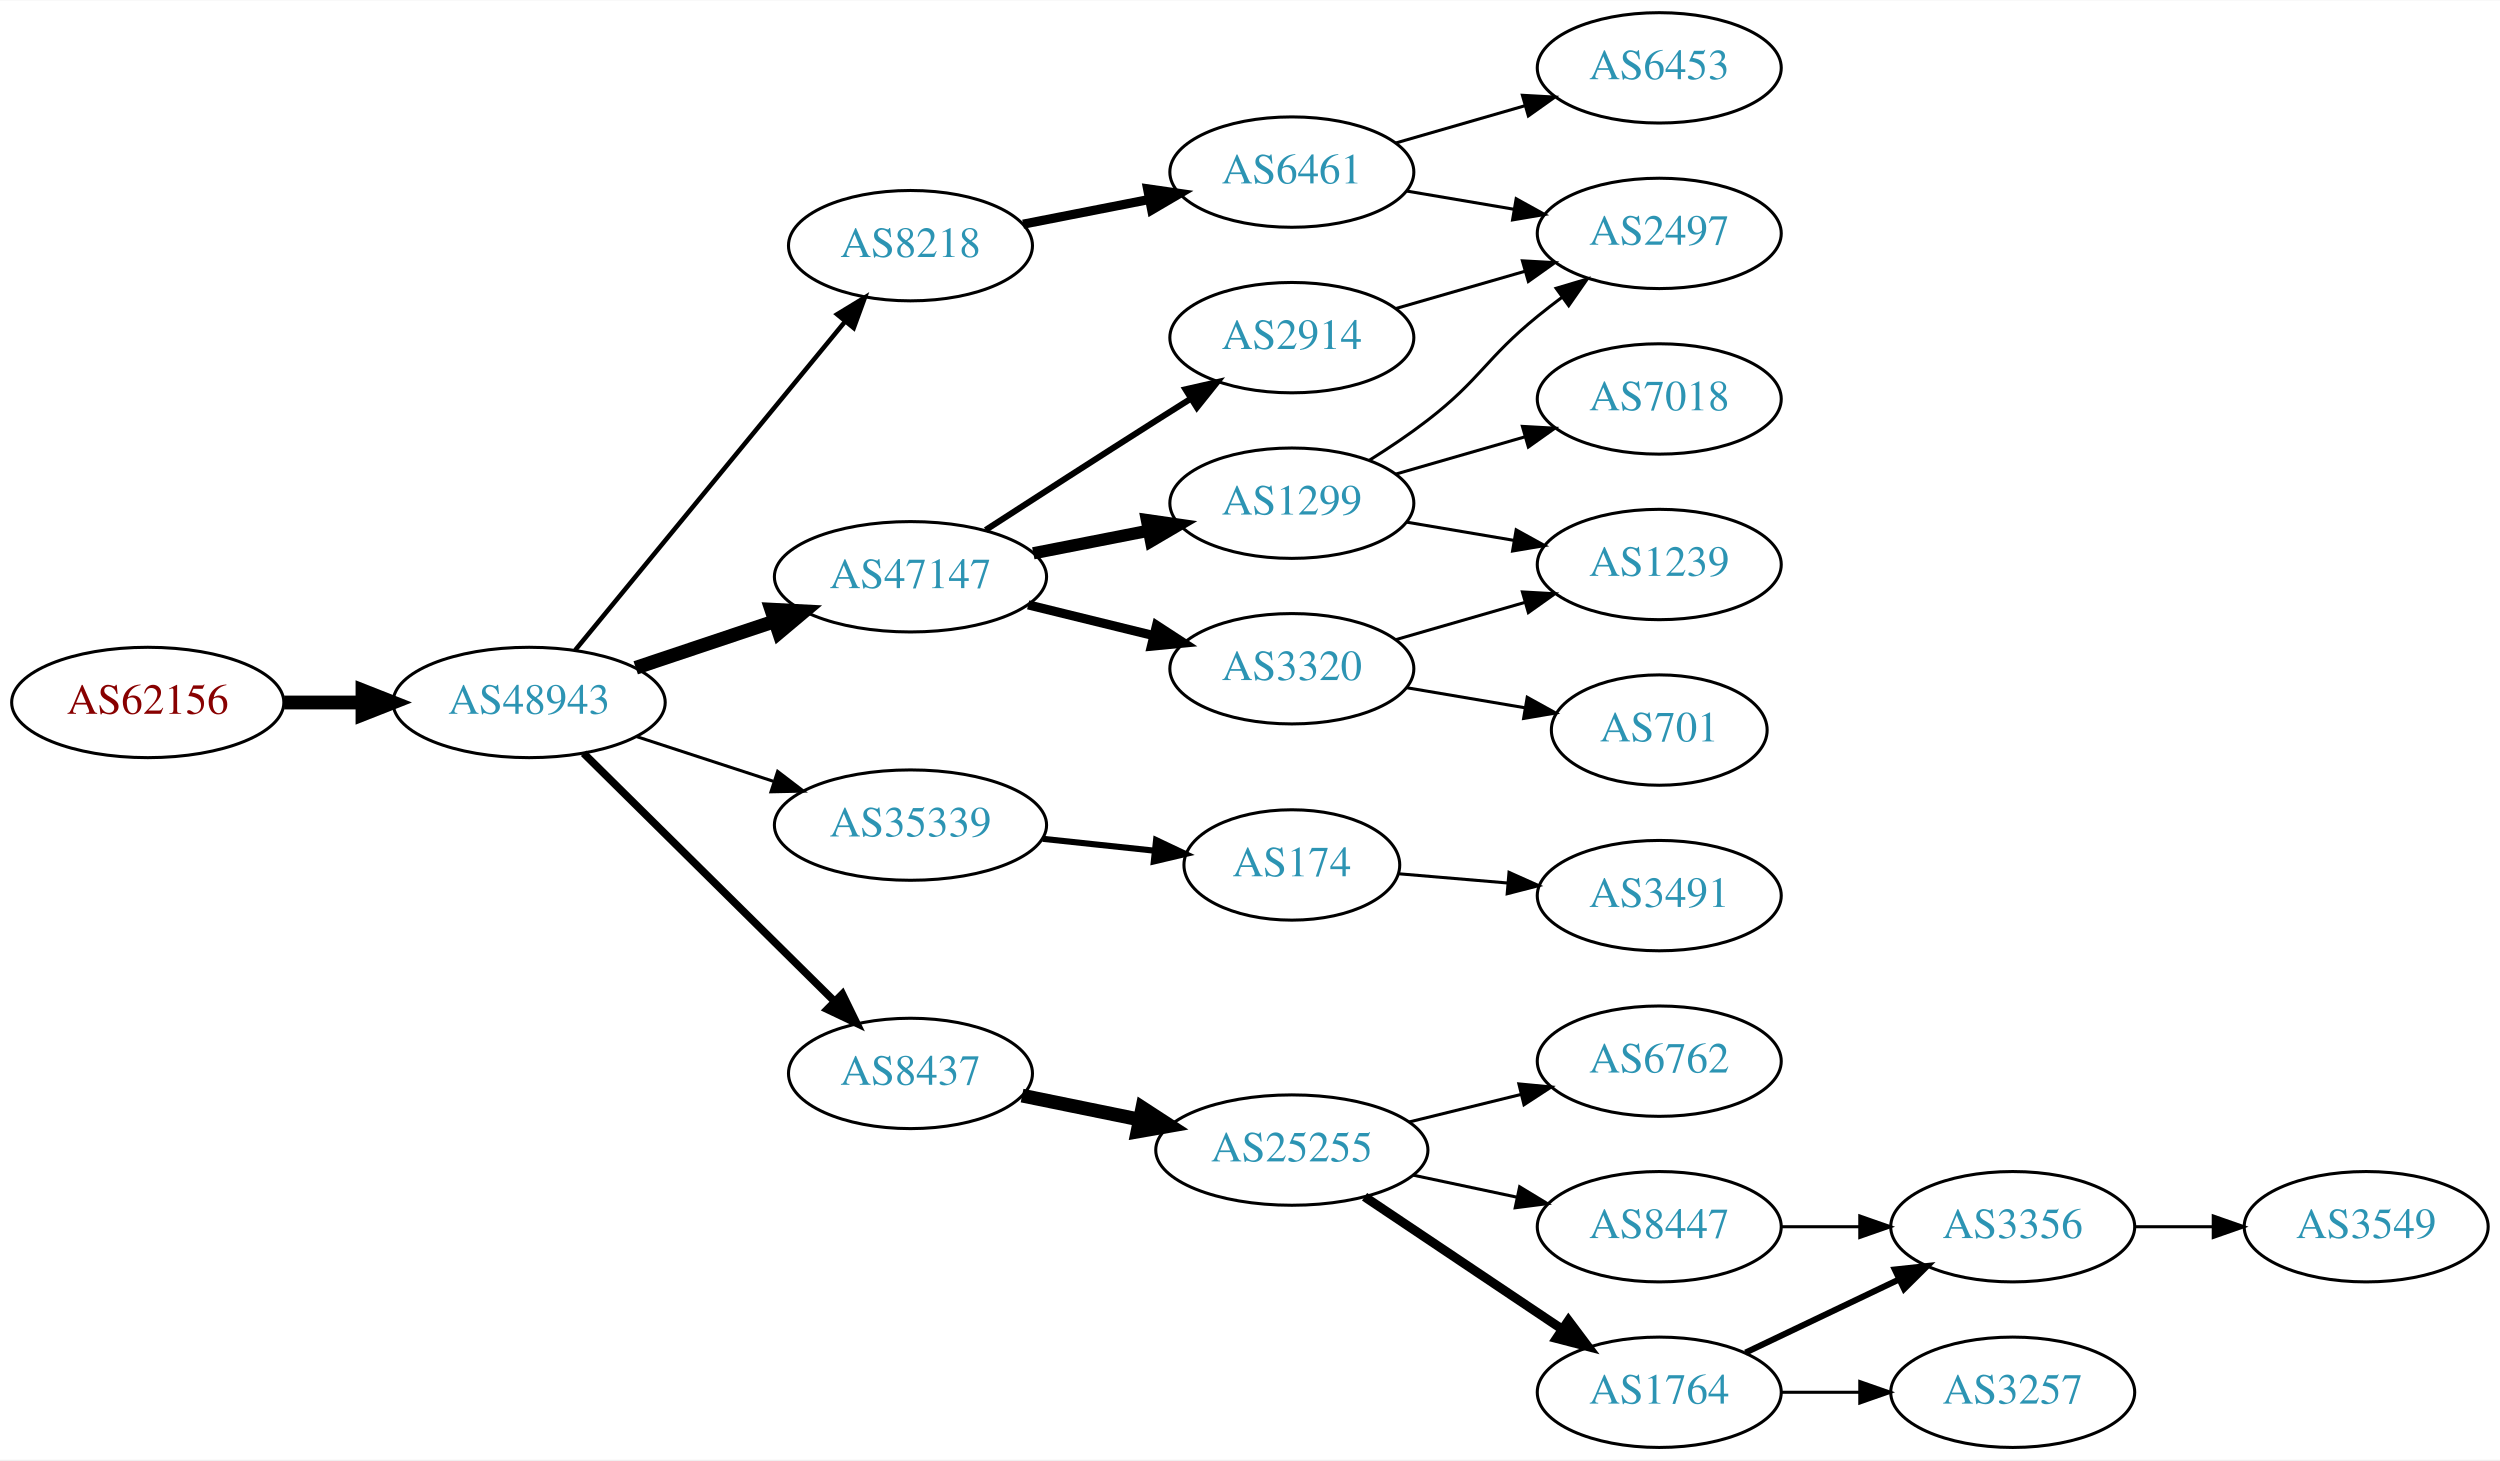
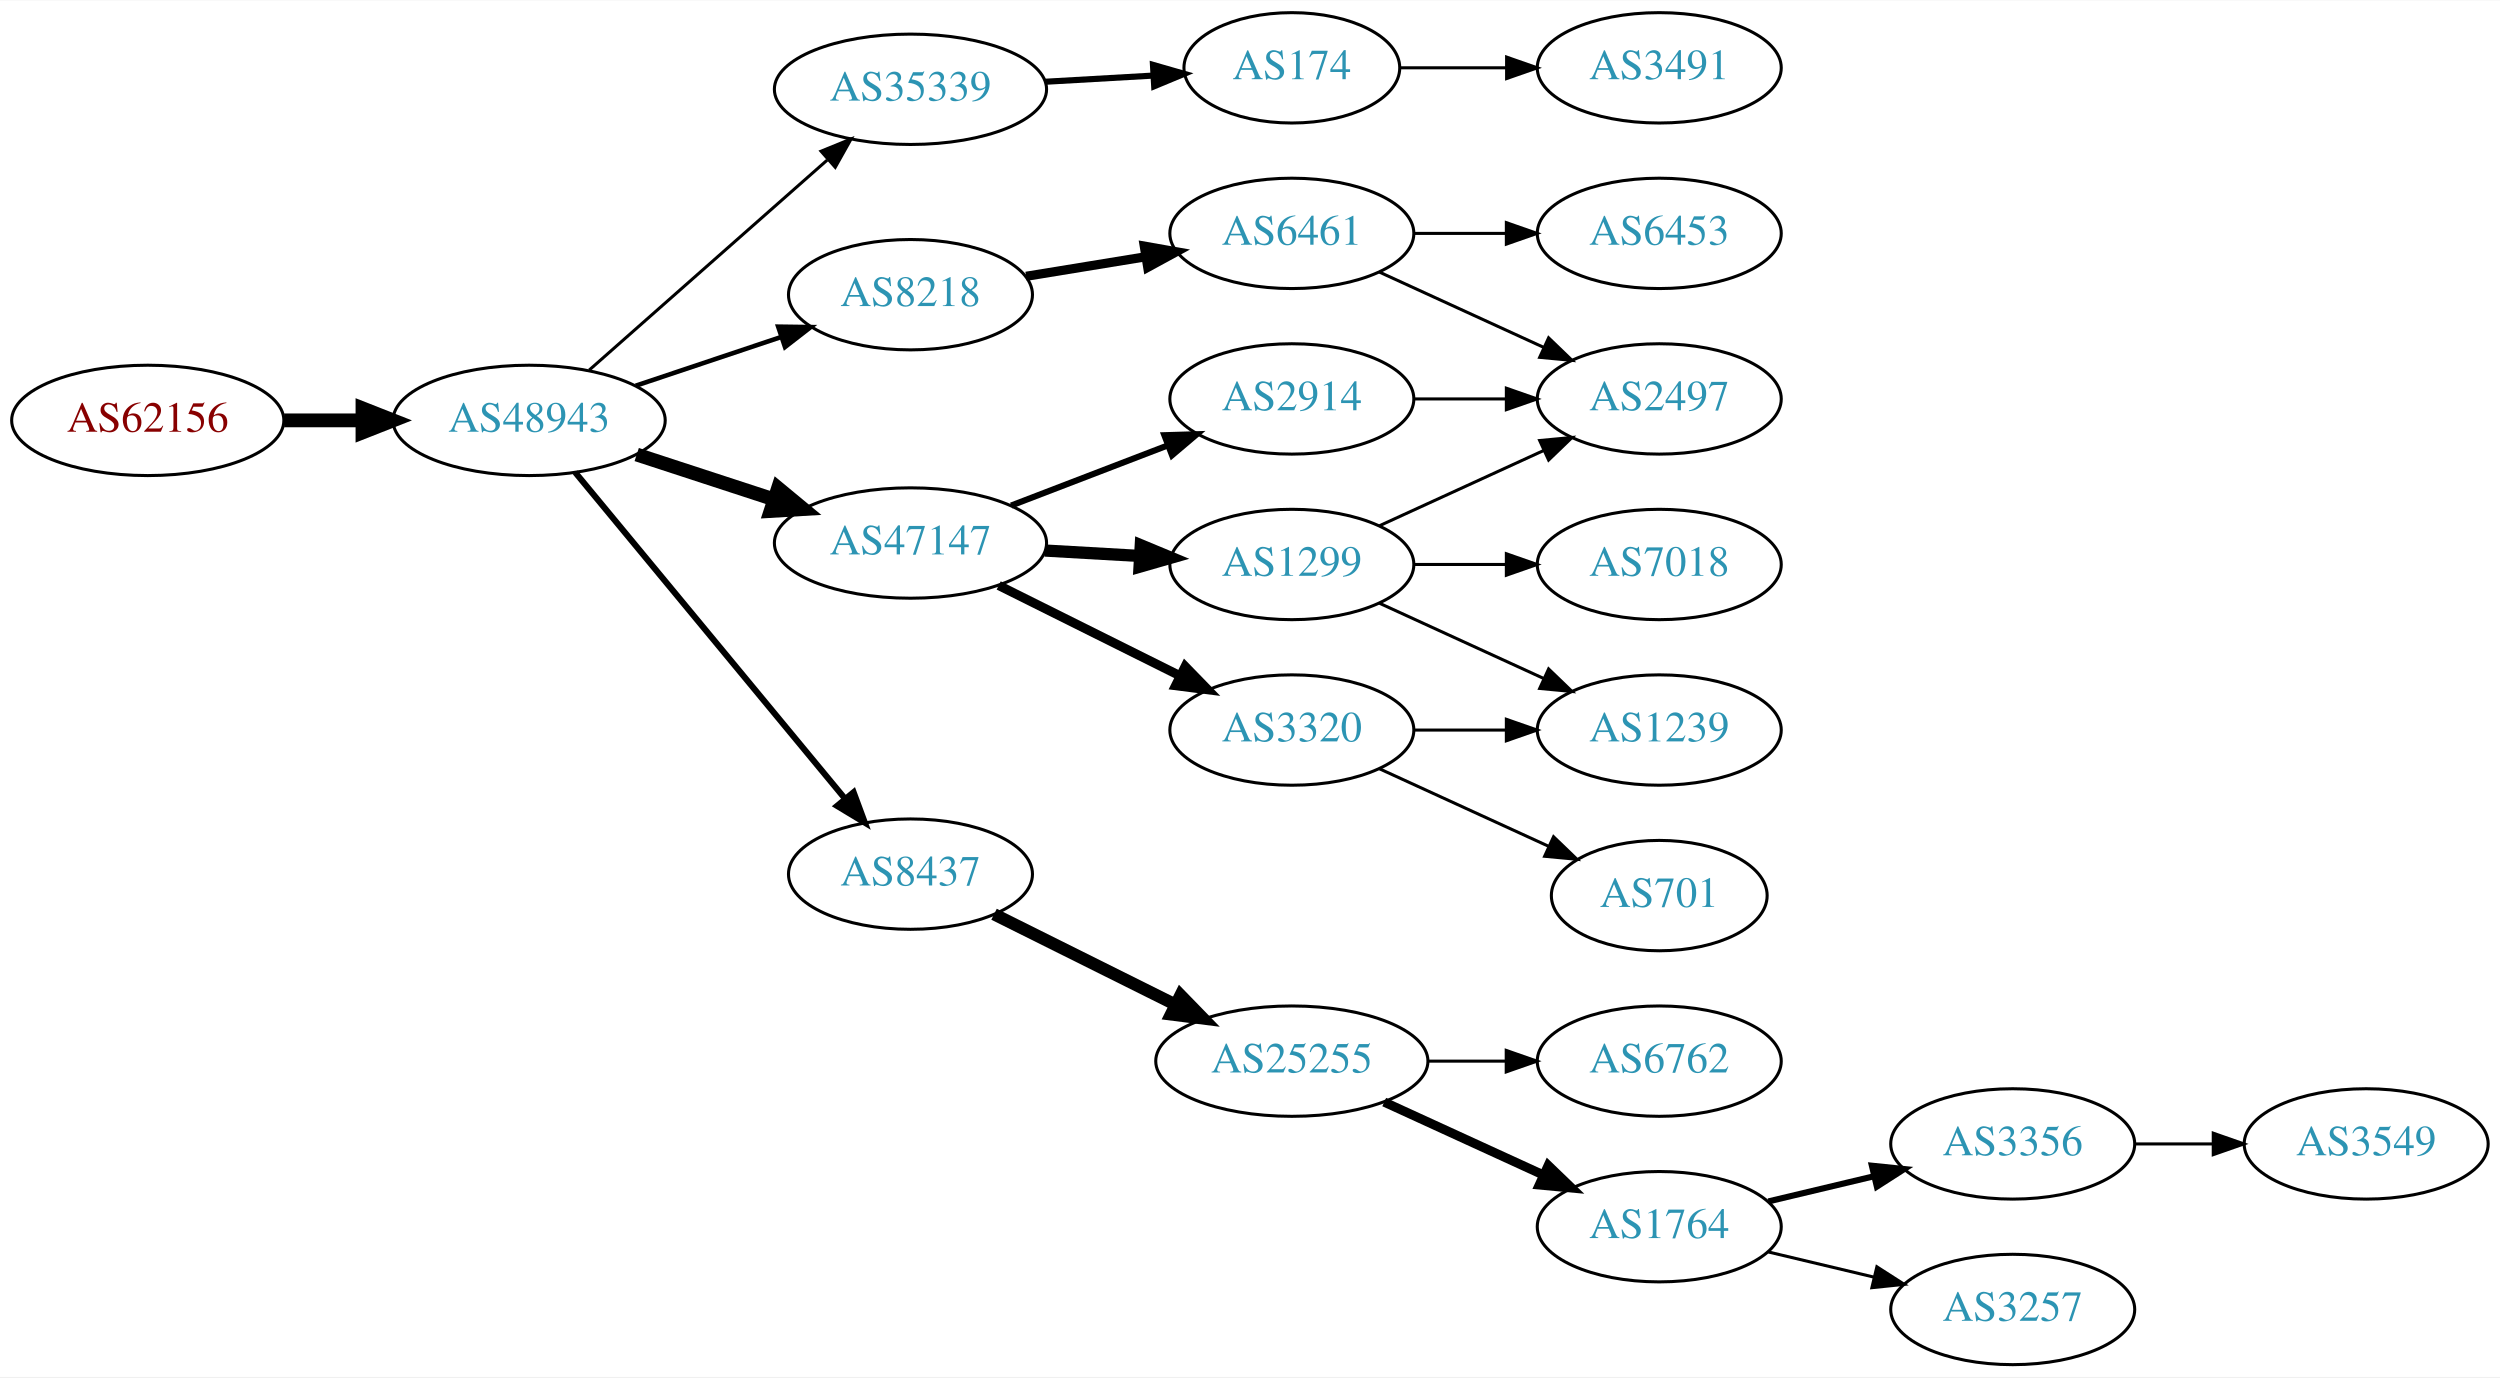
- <svg xmlns="http://www.w3.org/2000/svg" xmlns:xlink="http://www.w3.org/1999/xlink" width="815pt" height="476pt" viewBox="0.00 0.00 815.45 476.00">
-   <g id="graph0" class="graph" transform="scale(1 1) rotate(0) translate(4 472)">
-     <polygon fill="white" stroke="none" points="-4,4 -4,-472 811.448,-472 811.448,4 -4,4" />
+ <svg xmlns="http://www.w3.org/2000/svg" xmlns:xlink="http://www.w3.org/1999/xlink" width="815pt" height="449pt" viewBox="0.00 0.00 815.45 449.00">
+   <g id="graph0" class="graph" transform="scale(1 1) rotate(0) translate(4 445)">
+     <polygon fill="white" stroke="none" points="-4,4 -4,-445 811.448,-445 811.448,4 -4,4" />
    <g id="node1" class="node">
      <g id="a_node1">
        <a xlink:href="/asn/62156" xlink:title="AS62156 ~ HXS GmbH [AT]">
-           <ellipse fill="#ffffff" stroke="black" cx="44.196" cy="-243" rx="44.393" ry="18" />
-           <text text-anchor="middle" x="44.196" y="-239.3" font-family="Times,serif" font-size="14.00" fill="#880000">AS62156</text>
+           <ellipse fill="#ffffff" stroke="black" cx="44.196" cy="-308" rx="44.393" ry="18" />
+           <text text-anchor="middle" x="44.196" y="-304.3" font-family="Times,serif" font-size="14.00" fill="#880000">AS62156</text>
        </a>
      </g>
    </g>
    <g id="node2" class="node">
      <g id="a_node2">
        <a xlink:href="/asn/48943" xlink:title="AS48943 ~ KAPPER NETWORK-COMMUNICATIONS GmbH [AT]">
-           <ellipse fill="#ffffff" stroke="black" cx="168.588" cy="-243" rx="44.393" ry="18" />
-           <text text-anchor="middle" x="168.588" y="-239.3" font-family="Times,serif" font-size="14.00" fill="#2c94b3">AS48943</text>
+           <ellipse fill="#ffffff" stroke="black" cx="168.588" cy="-308" rx="44.393" ry="18" />
+           <text text-anchor="middle" x="168.588" y="-304.3" font-family="Times,serif" font-size="14.00" fill="#2c94b3">AS48943</text>
        </a>
      </g>
    </g>
    <g id="edge1" class="edge">
-       <path fill="none" stroke="black" stroke-width="4.5" d="M88.692,-243C96.898,-243 105.569,-243 114.041,-243" />
-       <polygon fill="black" stroke="black" stroke-width="4.5" points="114.233,-246.938 124.233,-243 114.233,-239.063 114.233,-246.938" />
+       <path fill="none" stroke="black" stroke-width="4.5" d="M88.692,-308C96.898,-308 105.569,-308 114.041,-308" />
+       <polygon fill="black" stroke="black" stroke-width="4.5" points="114.233,-311.938 124.233,-308 114.233,-304.063 114.233,-311.938" />
    </g>
    <g id="node3" class="node">
      <g id="a_node3">
-         <a xlink:href="/asn/8218" xlink:title="AS8218 ~ legacy Neotelecoms [FR]">
-           <ellipse fill="#ffffff" stroke="black" cx="292.98" cy="-392" rx="39.794" ry="18" />
-           <text text-anchor="middle" x="292.98" y="-388.3" font-family="Times,serif" font-size="14.00" fill="#2c94b3">AS8218</text>
+         <a xlink:href="/asn/35339" xlink:title="AS35339 ~ AtNOC Clemens Zauner e.U. [AT]">
+           <ellipse fill="#ffffff" stroke="black" cx="292.98" cy="-416" rx="44.393" ry="18" />
+           <text text-anchor="middle" x="292.98" y="-412.3" font-family="Times,serif" font-size="14.00" fill="#2c94b3">AS35339</text>
        </a>
      </g>
    </g>
    <g id="edge2" class="edge">
-       <path fill="none" stroke="black" stroke-width="1.5" d="M183.628,-260.092C205.208,-286.364 246.64,-336.802 271.547,-367.125" />
-       <polygon fill="black" stroke="black" stroke-width="1.5" points="269.052,-369.601 278.104,-375.107 274.461,-365.158 269.052,-369.601" />
+       <path fill="none" stroke="black" d="M188.177,-324.403C208.875,-342.667 242.481,-372.322 265.826,-392.921" />
+       <polygon fill="black" stroke="black" points="263.804,-395.805 273.618,-399.797 268.435,-390.556 263.804,-395.805" />
    </g>
    <g id="node4" class="node">
      <g id="a_node4">
-         <a xlink:href="/asn/35339" xlink:title="AS35339 ~ AtNOC Clemens Zauner e.U. [AT]">
-           <ellipse fill="#ffffff" stroke="black" cx="292.98" cy="-203" rx="44.393" ry="18" />
-           <text text-anchor="middle" x="292.98" y="-199.3" font-family="Times,serif" font-size="14.00" fill="#2c94b3">AS35339</text>
+         <a xlink:href="/asn/8218" xlink:title="AS8218 ~ legacy Neotelecoms [FR]">
+           <ellipse fill="#ffffff" stroke="black" cx="292.98" cy="-349" rx="39.794" ry="18" />
+           <text text-anchor="middle" x="292.98" y="-345.3" font-family="Times,serif" font-size="14.00" fill="#2c94b3">AS8218</text>
        </a>
      </g>
    </g>
    <g id="edge3" class="edge">
-       <path fill="none" stroke="black" d="M203.681,-231.858C217.474,-227.35 233.569,-222.09 248.211,-217.305" />
-       <polygon fill="black" stroke="black" points="249.652,-220.516 258.07,-214.082 247.478,-213.862 249.652,-220.516" />
+       <path fill="none" stroke="black" stroke-width="1.5" d="M203.356,-319.312C217.983,-324.212 235.246,-329.994 250.631,-335.148" />
+       <polygon fill="black" stroke="black" stroke-width="1.5" points="249.83,-338.571 260.424,-338.429 252.054,-331.934 249.83,-338.571" />
    </g>
    <g id="node5" class="node">
      <g id="a_node5">
        <a xlink:href="/asn/47147" xlink:title="AS47147 ~ ANEXIA Internetdienstleistungs GmbH [AT]">
-           <ellipse fill="#ffffff" stroke="black" cx="292.98" cy="-284" rx="44.393" ry="18" />
-           <text text-anchor="middle" x="292.98" y="-280.3" font-family="Times,serif" font-size="14.00" fill="#2c94b3">AS47147</text>
+           <ellipse fill="#ffffff" stroke="black" cx="292.98" cy="-268" rx="44.393" ry="18" />
+           <text text-anchor="middle" x="292.98" y="-264.3" font-family="Times,serif" font-size="14.00" fill="#2c94b3">AS47147</text>
        </a>
      </g>
    </g>
    <g id="edge4" class="edge">
-       <path fill="none" stroke="black" stroke-width="4.5" d="M203.356,-254.312C217.403,-259.017 233.88,-264.537 248.791,-269.532" />
-       <polygon fill="black" stroke="black" stroke-width="4.5" points="247.59,-273.282 258.322,-272.725 250.091,-265.815 247.59,-273.282" />
+       <path fill="none" stroke="black" stroke-width="4.5" d="M203.681,-296.858C217.474,-292.35 233.569,-287.09 248.211,-282.305" />
+       <polygon fill="black" stroke="black" stroke-width="4.5" points="249.788,-285.932 258.07,-279.082 247.342,-278.446 249.788,-285.932" />
    </g>
    <g id="node6" class="node">
      <g id="a_node6">
        <a xlink:href="/asn/8437" xlink:title="AS8437 ~ Hutchison Drei Austria GmbH [AT]">
-           <ellipse fill="#ffffff" stroke="black" cx="292.98" cy="-122" rx="39.794" ry="18" />
-           <text text-anchor="middle" x="292.98" y="-118.3" font-family="Times,serif" font-size="14.00" fill="#2c94b3">AS8437</text>
+           <ellipse fill="#ffffff" stroke="black" cx="292.98" cy="-160" rx="39.794" ry="18" />
+           <text text-anchor="middle" x="292.98" y="-156.3" font-family="Times,serif" font-size="14.00" fill="#2c94b3">AS8437</text>
        </a>
      </g>
    </g>
    <g id="edge5" class="edge">
-       <path fill="none" stroke="black" stroke-width="2.5" d="M186.35,-226.429C207.499,-205.521 244.01,-169.425 268.079,-145.629" />
-       <polygon fill="black" stroke="black" stroke-width="2.5" points="270.771,-147.89 275.421,-138.371 265.849,-142.912 270.771,-147.89" />
+       <path fill="none" stroke="black" stroke-width="2" d="M183.628,-291.023C205.208,-264.927 246.64,-214.827 271.547,-184.708" />
+       <polygon fill="black" stroke="black" stroke-width="2" points="274.428,-186.716 278.104,-176.779 269.034,-182.255 274.428,-186.716" />
    </g>
    <g id="node7" class="node">
      <g id="a_node7">
-         <a xlink:href="/asn/6461" xlink:title="AS6461 ~ Zayo Bandwidth [US]">
-           <ellipse fill="#ffffff" stroke="black" cx="417.373" cy="-416" rx="39.794" ry="18" />
-           <text text-anchor="middle" x="417.373" y="-412.3" font-family="Times,serif" font-size="14.00" fill="#2c94b3">AS6461</text>
+         <a xlink:href="/asn/174" xlink:title="AS174 ~ Cogent Communications [US]">
+           <ellipse fill="#ffffff" stroke="black" cx="417.373" cy="-423" rx="35.194" ry="18" />
+           <text text-anchor="middle" x="417.373" y="-419.3" font-family="Times,serif" font-size="14.00" fill="#2c94b3">AS174</text>
        </a>
      </g>
    </g>
    <g id="edge6" class="edge">
-       <path fill="none" stroke="black" stroke-width="3" d="M329.71,-399.006C342.53,-401.52 357.164,-404.39 370.711,-407.046" />
-       <polygon fill="black" stroke="black" stroke-width="3" points="370.323,-410.537 380.81,-409.026 371.67,-403.668 370.323,-410.537" />
+       <path fill="none" stroke="black" stroke-width="2" d="M336.787,-418.448C348.187,-419.1 360.526,-419.806 372.007,-420.463" />
+       <polygon fill="black" stroke="black" stroke-width="2" points="372.076,-423.972 382.259,-421.049 372.475,-416.984 372.076,-423.972" />
    </g>
    <g id="node8" class="node">
      <g id="a_node8">
-         <a xlink:href="/asn/174" xlink:title="AS174 ~ Cogent Communications [US]">
-           <ellipse fill="#ffffff" stroke="black" cx="417.373" cy="-190" rx="35.194" ry="18" />
-           <text text-anchor="middle" x="417.373" y="-186.3" font-family="Times,serif" font-size="14.00" fill="#2c94b3">AS174</text>
+         <a xlink:href="/asn/6461" xlink:title="AS6461 ~ Zayo Bandwidth [US]">
+           <ellipse fill="#ffffff" stroke="black" cx="417.373" cy="-369" rx="39.794" ry="18" />
+           <text text-anchor="middle" x="417.373" y="-365.3" font-family="Times,serif" font-size="14.00" fill="#2c94b3">AS6461</text>
        </a>
      </g>
    </g>
    <g id="edge7" class="edge">
-       <path fill="none" stroke="black" stroke-width="2" d="M336.101,-198.526C347.867,-197.276 360.678,-195.916 372.54,-194.656" />
-       <polygon fill="black" stroke="black" stroke-width="2" points="373.096,-198.116 382.67,-193.58 372.356,-191.156 373.096,-198.116" />
+       <path fill="none" stroke="black" stroke-width="3" d="M330.702,-355.001C342.925,-356.998 356.708,-359.25 369.588,-361.355" />
+       <polygon fill="black" stroke="black" stroke-width="3" points="369.243,-364.845 379.677,-363.004 370.372,-357.937 369.243,-364.845" />
    </g>
    <g id="node9" class="node">
      <g id="a_node9">
-         <a xlink:href="/asn/2914" xlink:title="AS2914 ~ NTT America, Inc. [US]">
-           <ellipse fill="#ffffff" stroke="black" cx="417.373" cy="-362" rx="39.794" ry="18" />
-           <text text-anchor="middle" x="417.373" y="-358.3" font-family="Times,serif" font-size="14.00" fill="#2c94b3">AS2914</text>
+         <a xlink:href="/asn/1299" xlink:title="AS1299 ~ Telia Carrier [EU]">
+           <ellipse fill="#ffffff" stroke="black" cx="417.373" cy="-261" rx="39.794" ry="18" />
+           <text text-anchor="middle" x="417.373" y="-257.3" font-family="Times,serif" font-size="14.00" fill="#2c94b3">AS1299</text>
        </a>
      </g>
    </g>
    <g id="edge8" class="edge">
-       <path fill="none" stroke="black" stroke-width="2" d="M317.492,-299.258C333.219,-309.436 354.397,-323.085 373.176,-335 376.789,-337.292 380.579,-339.682 384.349,-342.051" />
-       <polygon fill="black" stroke="black" stroke-width="2" points="382.689,-345.141 393.022,-347.484 386.406,-339.209 382.689,-345.141" />
+       <path fill="none" stroke="black" stroke-width="4" d="M336.787,-265.552C346.817,-264.978 357.574,-264.363 367.834,-263.776" />
+       <polygon fill="black" stroke="black" stroke-width="4" points="368.099,-267.267 377.883,-263.201 367.7,-260.278 368.099,-267.267" />
    </g>
    <g id="node10" class="node">
      <g id="a_node10">
-         <a xlink:href="/asn/1299" xlink:title="AS1299 ~ Telia Carrier [EU]">
-           <ellipse fill="#ffffff" stroke="black" cx="417.373" cy="-308" rx="39.794" ry="18" />
-           <text text-anchor="middle" x="417.373" y="-304.3" font-family="Times,serif" font-size="14.00" fill="#2c94b3">AS1299</text>
+         <a xlink:href="/asn/2914" xlink:title="AS2914 ~ NTT America, Inc. [US]">
+           <ellipse fill="#ffffff" stroke="black" cx="417.373" cy="-315" rx="39.794" ry="18" />
+           <text text-anchor="middle" x="417.373" y="-311.3" font-family="Times,serif" font-size="14.00" fill="#2c94b3">AS2914</text>
        </a>
      </g>
    </g>
    <g id="edge9" class="edge">
-       <path fill="none" stroke="black" stroke-width="4" d="M333.043,-291.66C344.957,-293.996 358.166,-296.586 370.489,-299.003" />
-       <polygon fill="black" stroke="black" stroke-width="4" points="370.098,-302.493 380.585,-300.982 371.445,-295.623 370.098,-302.493" />
+       <path fill="none" stroke="black" stroke-width="2" d="M325.818,-280.226C341.449,-286.228 360.429,-293.517 376.967,-299.868" />
+       <polygon fill="black" stroke="black" stroke-width="2" points="375.788,-303.164 386.378,-303.482 378.298,-296.63 375.788,-303.164" />
    </g>
    <g id="node11" class="node">
      <g id="a_node11">
        <a xlink:href="/asn/3320" xlink:title="AS3320 ~ DTAG [DE]">
-           <ellipse fill="#ffffff" stroke="black" cx="417.373" cy="-254" rx="39.794" ry="18" />
-           <text text-anchor="middle" x="417.373" y="-250.3" font-family="Times,serif" font-size="14.00" fill="#2c94b3">AS3320</text>
+           <ellipse fill="#ffffff" stroke="black" cx="417.373" cy="-207" rx="39.794" ry="18" />
+           <text text-anchor="middle" x="417.373" y="-203.3" font-family="Times,serif" font-size="14.00" fill="#2c94b3">AS3320</text>
        </a>
      </g>
    </g>
    <g id="edge10" class="edge">
-       <path fill="none" stroke="black" stroke-width="3" d="M331.367,-274.836C344.252,-271.678 358.805,-268.111 372.18,-264.832" />
-       <polygon fill="black" stroke="black" stroke-width="3" points="373.253,-268.173 382.132,-262.393 371.586,-261.374 373.253,-268.173" />
+       <path fill="none" stroke="black" stroke-width="3" d="M321.753,-254.158C339.25,-245.438 362.006,-234.096 380.817,-224.721" />
+       <polygon fill="black" stroke="black" stroke-width="3" points="382.58,-227.753 389.968,-220.16 379.457,-221.488 382.58,-227.753" />
+     </g>
+     <g id="node12" class="node">
+       <g id="a_node12">
+         <a xlink:href="/asn/25255" xlink:title="AS25255 ~ ==&gt; TELE2 AUSTRIA &lt;== [AT]">
+           <ellipse fill="#ffffff" stroke="black" cx="417.373" cy="-99" rx="44.393" ry="18" />
+           <text text-anchor="middle" x="417.373" y="-95.3" font-family="Times,serif" font-size="14.00" fill="#2c94b3">AS25255</text>
+         </a>
+       </g>
+     </g>
+     <g id="edge11" class="edge">
+       <path fill="none" stroke="black" stroke-width="4" d="M320.237,-146.914C337.5,-138.31 360.343,-126.925 379.43,-117.412" />
+       <polygon fill="black" stroke="black" stroke-width="4" points="381.069,-120.506 388.458,-112.913 377.946,-114.241 381.069,-120.506" />
+     </g>
+     <g id="node20" class="node">
+       <g id="a_node20">
+         <a xlink:href="/asn/3491" xlink:title="AS3491 ~ PCCW Global, Inc. [US]">
+           <ellipse fill="#ffffff" stroke="black" cx="537.215" cy="-423" rx="39.794" ry="18" />
+           <text text-anchor="middle" x="537.215" y="-419.3" font-family="Times,serif" font-size="14.00" fill="#2c94b3">AS3491</text>
+         </a>
+       </g>
+     </g>
+     <g id="edge19" class="edge">
+       <path fill="none" stroke="black" d="M452.774,-423C463.598,-423 475.766,-423 487.393,-423" />
+       <polygon fill="black" stroke="black" points="487.424,-426.5 497.424,-423 487.424,-419.5 487.424,-426.5" />
+     </g>
+     <g id="node21" class="node">
+       <g id="a_node21">
+         <a xlink:href="/asn/2497" xlink:title="AS2497 ~ Internet Initiative Japan Inc. [JP]">
+           <ellipse fill="#ffffff" stroke="black" cx="537.215" cy="-315" rx="39.794" ry="18" />
+           <text text-anchor="middle" x="537.215" y="-311.3" font-family="Times,serif" font-size="14.00" fill="#2c94b3">AS2497</text>
+         </a>
+       </g>
+     </g>
+     <g id="edge25" class="edge">
+       <path fill="none" stroke="black" d="M446.001,-356.339C461.958,-349.027 482.229,-339.739 499.512,-331.819" />
+       <polygon fill="black" stroke="black" points="501.126,-334.929 508.759,-327.581 498.21,-328.565 501.126,-334.929" />
+     </g>
+     <g id="node23" class="node">
+       <g id="a_node23">
+         <a xlink:href="/asn/6453" xlink:title="AS6453 ~ TATA COMMUNICATIONS (AMERICA) INC [US]">
+           <ellipse fill="#ffffff" stroke="black" cx="537.215" cy="-369" rx="39.794" ry="18" />
+           <text text-anchor="middle" x="537.215" y="-365.3" font-family="Times,serif" font-size="14.00" fill="#2c94b3">AS6453</text>
+         </a>
+       </g>
+     </g>
+     <g id="edge24" class="edge">
+       <path fill="none" stroke="black" d="M457.285,-369C466.839,-369 477.188,-369 487.151,-369" />
+       <polygon fill="black" stroke="black" points="487.343,-372.5 497.343,-369 487.343,-365.5 487.343,-372.5" />
+     </g>
+     <g id="node18" class="node">
+       <g id="a_node18">
+         <a xlink:href="/asn/1239" xlink:title="AS1239 ~ Sprint [US]">
+           <ellipse fill="#ffffff" stroke="black" cx="537.215" cy="-207" rx="39.794" ry="18" />
+           <text text-anchor="middle" x="537.215" y="-203.3" font-family="Times,serif" font-size="14.00" fill="#2c94b3">AS1239</text>
+         </a>
+       </g>
+     </g>
+     <g id="edge22" class="edge">
+       <path fill="none" stroke="black" d="M446.001,-248.339C461.958,-241.027 482.229,-231.739 499.512,-223.819" />
+       <polygon fill="black" stroke="black" points="501.126,-226.929 508.759,-219.581 498.21,-220.565 501.126,-226.929" />
+     </g>
+     <g id="edge20" class="edge">
+       <path fill="none" stroke="black" d="M446.001,-273.661C461.958,-280.973 482.229,-290.261 499.512,-298.181" />
+       <polygon fill="black" stroke="black" points="498.21,-301.435 508.759,-302.419 501.126,-295.071 498.21,-301.435" />
+     </g>
+     <g id="node22" class="node">
+       <g id="a_node22">
+         <a xlink:href="/asn/7018" xlink:title="AS7018 ~ AT&amp;T Services, Inc. [US]">
+           <ellipse fill="#ffffff" stroke="black" cx="537.215" cy="-261" rx="39.794" ry="18" />
+           <text text-anchor="middle" x="537.215" y="-257.3" font-family="Times,serif" font-size="14.00" fill="#2c94b3">AS7018</text>
+         </a>
+       </g>
+     </g>
+     <g id="edge21" class="edge">
+       <path fill="none" stroke="black" d="M457.285,-261C466.839,-261 477.188,-261 487.151,-261" />
+       <polygon fill="black" stroke="black" points="487.343,-264.5 497.343,-261 487.343,-257.5 487.343,-264.5" />
+     </g>
+     <g id="edge23" class="edge">
+       <path fill="none" stroke="black" d="M457.285,-315C466.839,-315 477.188,-315 487.151,-315" />
+       <polygon fill="black" stroke="black" points="487.343,-318.5 497.343,-315 487.343,-311.5 487.343,-318.5" />
+     </g>
+     <g id="node17" class="node">
+       <g id="a_node17">
+         <a xlink:href="/asn/701" xlink:title="AS701 ~ UUNET [US]">
+           <ellipse fill="#ffffff" stroke="black" cx="537.215" cy="-153" rx="35.194" ry="18" />
+           <text text-anchor="middle" x="537.215" y="-149.3" font-family="Times,serif" font-size="14.00" fill="#2c94b3">AS701</text>
+         </a>
+       </g>
+     </g>
+     <g id="edge16" class="edge">
+       <path fill="none" stroke="black" d="M446.001,-194.339C462.418,-186.817 483.399,-177.202 500.996,-169.139" />
+       <polygon fill="black" stroke="black" points="502.74,-172.189 510.373,-164.842 499.824,-165.826 502.74,-172.189" />
+     </g>
+     <g id="edge17" class="edge">
+       <path fill="none" stroke="black" d="M457.285,-207C466.839,-207 477.188,-207 487.151,-207" />
+       <polygon fill="black" stroke="black" points="487.343,-210.5 497.343,-207 487.343,-203.5 487.343,-210.5" />
+     </g>
+     <g id="node13" class="node">
+       <g id="a_node13">
+         <a xlink:href="/asn/6762" xlink:title="AS6762 ~ TELECOM ITALIA SPARKLE S.p.A. [IT]">
+           <ellipse fill="#ffffff" stroke="black" cx="537.215" cy="-99" rx="39.794" ry="18" />
+           <text text-anchor="middle" x="537.215" y="-95.3" font-family="Times,serif" font-size="14.00" fill="#2c94b3">AS6762</text>
+         </a>
+       </g>
+     </g>
+     <g id="edge12" class="edge">
+       <path fill="none" stroke="black" d="M461.584,-99C469.896,-99 478.659,-99 487.141,-99" />
+       <polygon fill="black" stroke="black" points="487.3,-102.5 497.3,-99 487.3,-95.5 487.3,-102.5" />
+     </g>
+     <g id="node14" class="node">
+       <g id="a_node14">
+         <a xlink:href="/asn/1764" xlink:title="AS1764 ~ NEXTLAYER-AS [AT]">
+           <ellipse fill="#ffffff" stroke="black" cx="537.215" cy="-45" rx="39.794" ry="18" />
+           <text text-anchor="middle" x="537.215" y="-41.3" font-family="Times,serif" font-size="14.00" fill="#2c94b3">AS1764</text>
+         </a>
+       </g>
+     </g>
+     <g id="edge13" class="edge">
+       <path fill="none" stroke="black" stroke-width="3" d="M447.502,-85.652C463.113,-78.498 482.511,-69.609 499.183,-61.969" />
+       <polygon fill="black" stroke="black" stroke-width="3" points="501.002,-64.986 508.635,-57.638 498.086,-58.622 501.002,-64.986" />
    </g>
    <g id="node15" class="node">
      <g id="a_node15">
-         <a xlink:href="/asn/25255" xlink:title="AS25255 ~ ==&gt; TELE2 AUSTRIA &lt;== [AT]">
-           <ellipse fill="#ffffff" stroke="black" cx="417.373" cy="-97" rx="44.393" ry="18" />
-           <text text-anchor="middle" x="417.373" y="-93.3" font-family="Times,serif" font-size="14.00" fill="#2c94b3">AS25255</text>
-         </a>
-       </g>
-     </g>
-     <g id="edge14" class="edge">
-       <path fill="none" stroke="black" stroke-width="4.5" d="M329.381,-114.769C341.303,-112.334 354.823,-109.572 367.59,-106.964" />
-       <polygon fill="black" stroke="black" stroke-width="4.5" points="368.614,-110.774 377.623,-104.915 367.038,-103.059 368.614,-110.774" />
-     </g>
-     <g id="node12" class="node">
-       <g id="a_node12">
-         <a xlink:href="/asn/2497" xlink:title="AS2497 ~ Internet Initiative Japan Inc. [JP]">
-           <ellipse fill="#ffffff" stroke="black" cx="537.215" cy="-396" rx="39.794" ry="18" />
-           <text text-anchor="middle" x="537.215" y="-392.3" font-family="Times,serif" font-size="14.00" fill="#2c94b3">AS2497</text>
-         </a>
-       </g>
-     </g>
-     <g id="edge23" class="edge">
-       <path fill="none" stroke="black" d="M454.691,-409.836C465.779,-407.954 478.127,-405.859 489.79,-403.879" />
-       <polygon fill="black" stroke="black" points="490.541,-407.302 499.814,-402.178 489.369,-400.401 490.541,-407.302" />
-     </g>
-     <g id="node21" class="node">
-       <g id="a_node21">
-         <a xlink:href="/asn/6453" xlink:title="AS6453 ~ TATA COMMUNICATIONS (AMERICA) INC [US]">
-           <ellipse fill="#ffffff" stroke="black" cx="537.215" cy="-450" rx="39.794" ry="18" />
-           <text text-anchor="middle" x="537.215" y="-446.3" font-family="Times,serif" font-size="14.00" fill="#2c94b3">AS6453</text>
-         </a>
-       </g>
-     </g>
-     <g id="edge22" class="edge">
-       <path fill="none" stroke="black" d="M451.198,-425.471C464.241,-429.234 479.422,-433.614 493.316,-437.623" />
-       <polygon fill="black" stroke="black" points="492.578,-441.053 503.157,-440.462 494.519,-434.327 492.578,-441.053" />
-     </g>
-     <g id="node22" class="node">
-       <g id="a_node22">
-         <a xlink:href="/asn/3491" xlink:title="AS3491 ~ PCCW Global, Inc. [US]">
-           <ellipse fill="#ffffff" stroke="black" cx="537.215" cy="-180" rx="39.794" ry="18" />
-           <text text-anchor="middle" x="537.215" y="-176.3" font-family="Times,serif" font-size="14.00" fill="#2c94b3">AS3491</text>
-         </a>
-       </g>
-     </g>
-     <g id="edge24" class="edge">
-       <path fill="none" stroke="black" d="M452.141,-187.134C463.188,-186.197 475.687,-185.136 487.605,-184.125" />
-       <polygon fill="black" stroke="black" points="488.209,-187.586 497.877,-183.253 487.617,-180.611 488.209,-187.586" />
-     </g>
-     <g id="edge19" class="edge">
-       <path fill="none" stroke="black" d="M451.198,-371.471C464.241,-375.234 479.422,-379.614 493.316,-383.623" />
-       <polygon fill="black" stroke="black" points="492.578,-387.053 503.157,-386.462 494.519,-380.327 492.578,-387.053" />
-     </g>
-     <g id="edge11" class="edge">
-       <path fill="none" stroke="black" d="M442.707,-322.037C449.018,-325.99 455.69,-330.459 461.569,-335 478.985,-348.454 480.502,-355.105 497.569,-369 500.107,-371.067 502.796,-373.147 505.527,-375.186" />
-       <polygon fill="black" stroke="black" points="503.579,-378.097 513.732,-381.124 507.683,-372.426 503.579,-378.097" />
-     </g>
-     <g id="node13" class="node">
-       <g id="a_node13">
-         <a xlink:href="/asn/7018" xlink:title="AS7018 ~ AT&amp;T Services, Inc. [US]">
-           <ellipse fill="#ffffff" stroke="black" cx="537.215" cy="-342" rx="39.794" ry="18" />
-           <text text-anchor="middle" x="537.215" y="-338.3" font-family="Times,serif" font-size="14.00" fill="#2c94b3">AS7018</text>
-         </a>
-       </g>
-     </g>
-     <g id="edge12" class="edge">
-       <path fill="none" stroke="black" d="M451.198,-317.471C464.241,-321.234 479.422,-325.614 493.316,-329.623" />
-       <polygon fill="black" stroke="black" points="492.578,-333.053 503.157,-332.462 494.519,-326.327 492.578,-333.053" />
-     </g>
-     <g id="node14" class="node">
-       <g id="a_node14">
-         <a xlink:href="/asn/1239" xlink:title="AS1239 ~ Sprint [US]">
-           <ellipse fill="#ffffff" stroke="black" cx="537.215" cy="-288" rx="39.794" ry="18" />
-           <text text-anchor="middle" x="537.215" y="-284.3" font-family="Times,serif" font-size="14.00" fill="#2c94b3">AS1239</text>
-         </a>
-       </g>
-     </g>
-     <g id="edge13" class="edge">
-       <path fill="none" stroke="black" d="M454.691,-301.836C465.779,-299.954 478.127,-297.859 489.79,-295.879" />
-       <polygon fill="black" stroke="black" points="490.541,-299.302 499.814,-294.178 489.369,-292.401 490.541,-299.302" />
-     </g>
-     <g id="edge21" class="edge">
-       <path fill="none" stroke="black" d="M451.198,-263.471C464.241,-267.234 479.422,-271.614 493.316,-275.623" />
-       <polygon fill="black" stroke="black" points="492.578,-279.053 503.157,-278.462 494.519,-272.327 492.578,-279.053" />
-     </g>
-     <g id="node20" class="node">
-       <g id="a_node20">
-         <a xlink:href="/asn/701" xlink:title="AS701 ~ UUNET [US]">
-           <ellipse fill="#ffffff" stroke="black" cx="537.215" cy="-234" rx="35.194" ry="18" />
-           <text text-anchor="middle" x="537.215" y="-230.3" font-family="Times,serif" font-size="14.00" fill="#2c94b3">AS701</text>
-         </a>
-       </g>
-     </g>
-     <g id="edge20" class="edge">
-       <path fill="none" stroke="black" d="M454.691,-247.836C466.964,-245.753 480.779,-243.408 493.502,-241.249" />
-       <polygon fill="black" stroke="black" points="494.147,-244.69 503.42,-239.566 492.975,-237.789 494.147,-244.69" />
-     </g>
-     <g id="node16" class="node">
-       <g id="a_node16">
-         <a xlink:href="/asn/6762" xlink:title="AS6762 ~ TELECOM ITALIA SPARKLE S.p.A. [IT]">
-           <ellipse fill="#ffffff" stroke="black" cx="537.215" cy="-126" rx="39.794" ry="18" />
-           <text text-anchor="middle" x="537.215" y="-122.3" font-family="Times,serif" font-size="14.00" fill="#2c94b3">AS6762</text>
-         </a>
-       </g>
-     </g>
-     <g id="edge15" class="edge">
-       <path fill="none" stroke="black" d="M455.659,-106.176C467.248,-109.028 480.135,-112.199 492.141,-115.154" />
-       <polygon fill="black" stroke="black" points="491.425,-118.582 501.972,-117.573 493.098,-111.785 491.425,-118.582" />
-     </g>
-     <g id="node17" class="node">
-       <g id="a_node17">
-         <a xlink:href="/asn/8447" xlink:title="AS8447 ~ A1 Telekom Austria AG [AT]">
-           <ellipse fill="#ffffff" stroke="black" cx="537.215" cy="-72" rx="39.794" ry="18" />
-           <text text-anchor="middle" x="537.215" y="-68.3" font-family="Times,serif" font-size="14.00" fill="#2c94b3">AS8447</text>
-         </a>
-       </g>
-     </g>
-     <g id="edge16" class="edge">
-       <path fill="none" stroke="black" d="M456.959,-88.814C467.751,-86.525 479.581,-84.015 490.732,-81.649" />
-       <polygon fill="black" stroke="black" points="491.678,-85.026 500.734,-79.527 490.225,-78.179 491.678,-85.026" />
-     </g>
-     <g id="node18" class="node">
-       <g id="a_node18">
-         <a xlink:href="/asn/1764" xlink:title="AS1764 ~ NEXTLAYER-AS [AT]">
-           <ellipse fill="#ffffff" stroke="black" cx="537.215" cy="-18" rx="39.794" ry="18" />
-           <text text-anchor="middle" x="537.215" y="-14.3" font-family="Times,serif" font-size="14.00" fill="#2c94b3">AS1764</text>
-         </a>
-       </g>
-     </g>
-     <g id="edge17" class="edge">
-       <path fill="none" stroke="black" stroke-width="3" d="M441.094,-81.768C459.388,-69.504 485.283,-52.144 505.437,-38.633" />
-       <polygon fill="black" stroke="black" stroke-width="3" points="507.606,-41.393 513.963,-32.917 503.708,-35.579 507.606,-41.393" />
-     </g>
-     <g id="node19" class="node">
-       <g id="a_node19">
        <a xlink:href="/asn/3356" xlink:title="AS3356 ~ Level 3 Parent, LLC [US]">
          <ellipse fill="#ffffff" stroke="black" cx="652.508" cy="-72" rx="39.794" ry="18" />
          <text text-anchor="middle" x="652.508" y="-68.3" font-family="Times,serif" font-size="14.00" fill="#2c94b3">AS3356</text>
        </a>
      </g>
    </g>
-     <g id="edge18" class="edge">
-       <path fill="none" stroke="black" d="M576.887,-72C585.09,-72 593.854,-72 602.386,-72" />
-       <polygon fill="black" stroke="black" points="602.626,-75.5 612.626,-72 602.626,-68.5 602.626,-75.5" />
-     </g>
-     <g id="edge26" class="edge">
-       <path fill="none" stroke="black" stroke-width="2" d="M565.352,-30.934C580.346,-38.081 599.167,-47.052 615.39,-54.785" />
-       <polygon fill="black" stroke="black" stroke-width="2" points="614.06,-58.028 624.593,-59.171 617.072,-51.709 614.06,-58.028" />
-     </g>
-     <g id="node23" class="node">
-       <g id="a_node23">
+     <g id="edge14" class="edge">
+       <path fill="none" stroke="black" stroke-width="2" d="M572.822,-53.248C583.694,-55.838 595.848,-58.735 607.291,-61.462" />
+       <polygon fill="black" stroke="black" stroke-width="2" points="606.574,-64.889 617.113,-63.803 608.197,-58.08 606.574,-64.889" />
+     </g>
+     <g id="node16" class="node">
+       <g id="a_node16">
        <a xlink:href="/asn/3257" xlink:title="AS3257 ~ GTT [DE]">
          <ellipse fill="#ffffff" stroke="black" cx="652.508" cy="-18" rx="39.794" ry="18" />
          <text text-anchor="middle" x="652.508" y="-14.3" font-family="Times,serif" font-size="14.00" fill="#2c94b3">AS3257</text>
        </a>
      </g>
    </g>
-     <g id="edge25" class="edge">
-       <path fill="none" stroke="black" d="M576.887,-18C585.09,-18 593.854,-18 602.386,-18" />
-       <polygon fill="black" stroke="black" points="602.626,-21.5 612.626,-18 602.626,-14.5 602.626,-21.5" />
-     </g>
-     <g id="node24" class="node">
-       <g id="a_node24">
+     <g id="edge15" class="edge">
+       <path fill="none" stroke="black" d="M572.822,-36.752C583.694,-34.162 595.848,-31.265 607.291,-28.538" />
+       <polygon fill="black" stroke="black" points="608.197,-31.92 617.113,-26.197 606.574,-25.111 608.197,-31.92" />
+     </g>
+     <g id="node19" class="node">
+       <g id="a_node19">
        <a xlink:href="/asn/3549" xlink:title="AS3549 ~ Level 3 Parent, LLC [US]">
          <ellipse fill="#ffffff" stroke="black" cx="767.801" cy="-72" rx="39.794" ry="18" />
          <text text-anchor="middle" x="767.801" y="-68.3" font-family="Times,serif" font-size="14.00" fill="#2c94b3">AS3549</text>
        </a>
      </g>
    </g>
-     <g id="edge27" class="edge">
+     <g id="edge18" class="edge">
      <path fill="none" stroke="black" d="M692.18,-72C700.383,-72 709.147,-72 717.679,-72" />
      <polygon fill="black" stroke="black" points="717.919,-75.5 727.919,-72 717.919,-68.5 717.919,-75.5" />
    </g>
  </g>
</svg>
